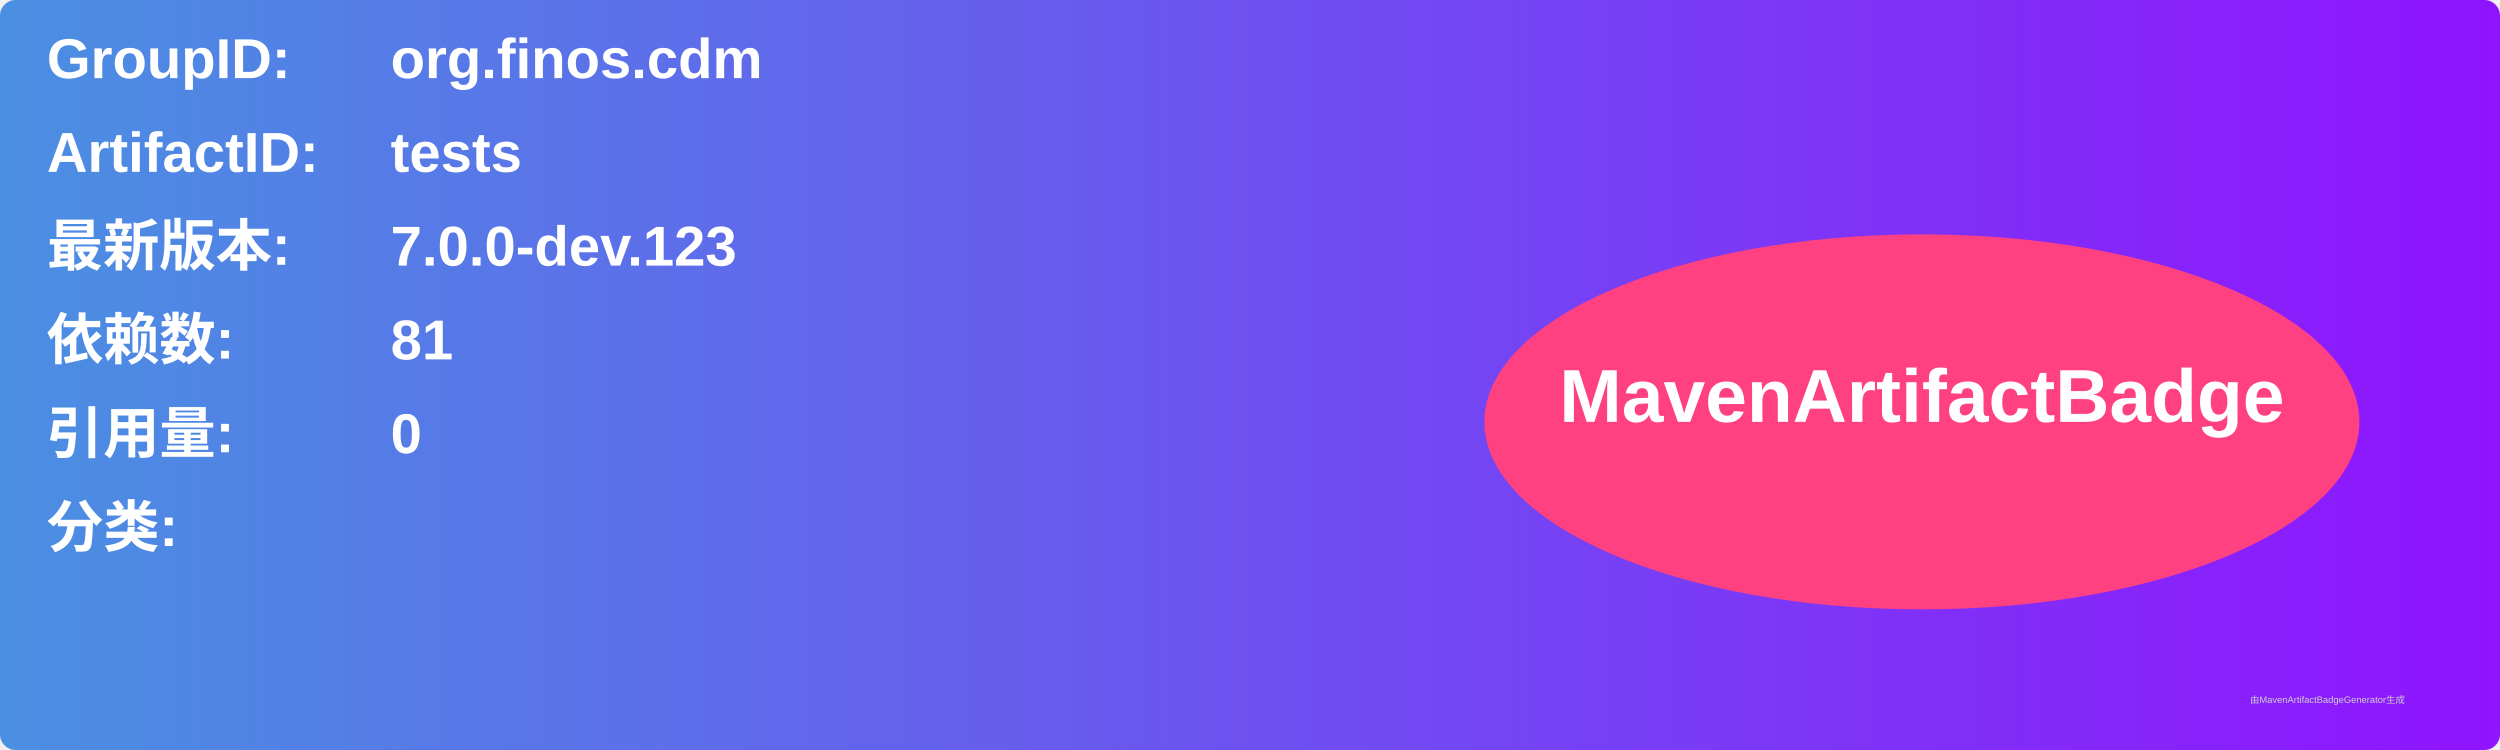
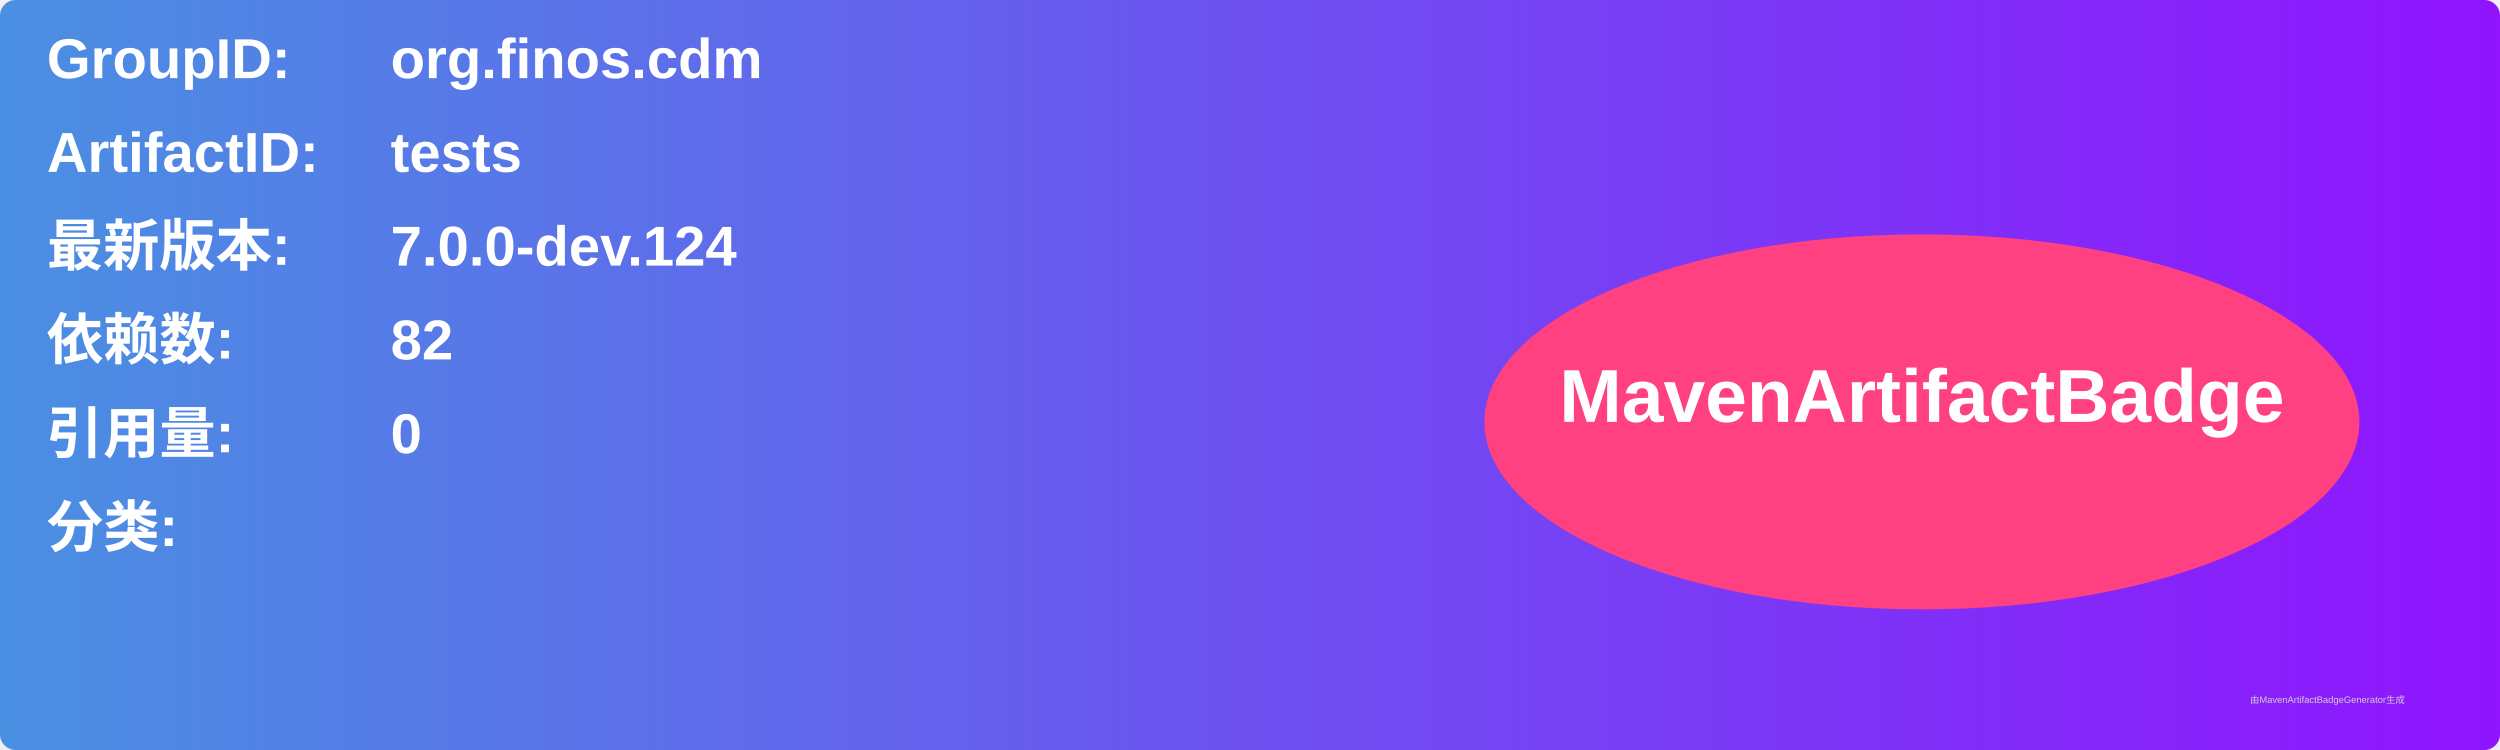
<svg xmlns="http://www.w3.org/2000/svg" width="800" height="240" viewBox="0 0 800 240">
  <linearGradient id="grad" x1="0%" y1="0%" x2="100%" y2="0%">
    <stop offset="0%" stop-color="#4a90e2" />
    <stop offset="100%" stop-color="#9013fe" />
  </linearGradient>
  <rect width="100%" height="100%" rx="5" ry="5" fill="url(#grad)" />
  <g transform="translate(15, 15)">
    <text x="0" y="10" font-family="Arial" font-size="18" fill="white" font-weight="bold" width="260">GroupID:</text>
    <text x="110" y="10" font-family="Arial" font-size="18" fill="white" font-weight="bold" width="460">org.finos.cdm</text>
    <text x="0" y="40" font-family="Arial" font-size="18" fill="white" font-weight="bold" width="260">ArtifactID:</text>
    <text x="110" y="40" font-family="Arial" font-size="18" fill="white" font-weight="bold" width="460">tests</text>
    <text x="0" y="70" font-family="Arial" font-size="18" fill="white" font-weight="bold">最新版本:</text>
    <text x="110" y="70" font-family="Arial" font-size="18" fill="white" font-weight="bold">
-       <tspan font-weight="bold">7.0.0-dev.123</tspan>
+       <tspan font-weight="bold">7.0.0-dev.124</tspan>
    </text>
    <text x="0" y="100" font-family="Arial" font-size="18" fill="white" font-weight="bold">依赖数: </text>
    <text x="110" y="100" font-family="Arial" font-size="18" fill="white">
-       <tspan font-weight="bold">81</tspan>
+       <tspan font-weight="bold">82</tspan>
    </text>
    <text x="0" y="130" font-family="Arial" font-size="18" fill="white" font-weight="bold">引用量: </text>
    <text x="110" y="130" font-family="Arial" font-size="18" fill="white">
      <tspan font-weight="bold">0</tspan>
    </text>
    <text x="0" y="160" font-family="Arial" font-size="18" fill="white" font-weight="bold">分类:</text>
    <text x="10" y="190" font-family="Arial" font-size="10" fill="white">
      <tspan font-weight="bold" />
    </text>
    <ellipse cx="600" cy="120" rx="140" ry="60" fill="#ff4081" />
    <text x="600" y="120" text-anchor="middle" font-family="Arial" font-size="24" fill="white" font-weight="bold">MavenArtifactBadge</text>
  </g>
  <text x="720" y="225" font-family="Arial" font-size="3" fill="#d0d0d0">由MavenArtifactBadgeGenerator生成</text>
</svg>
